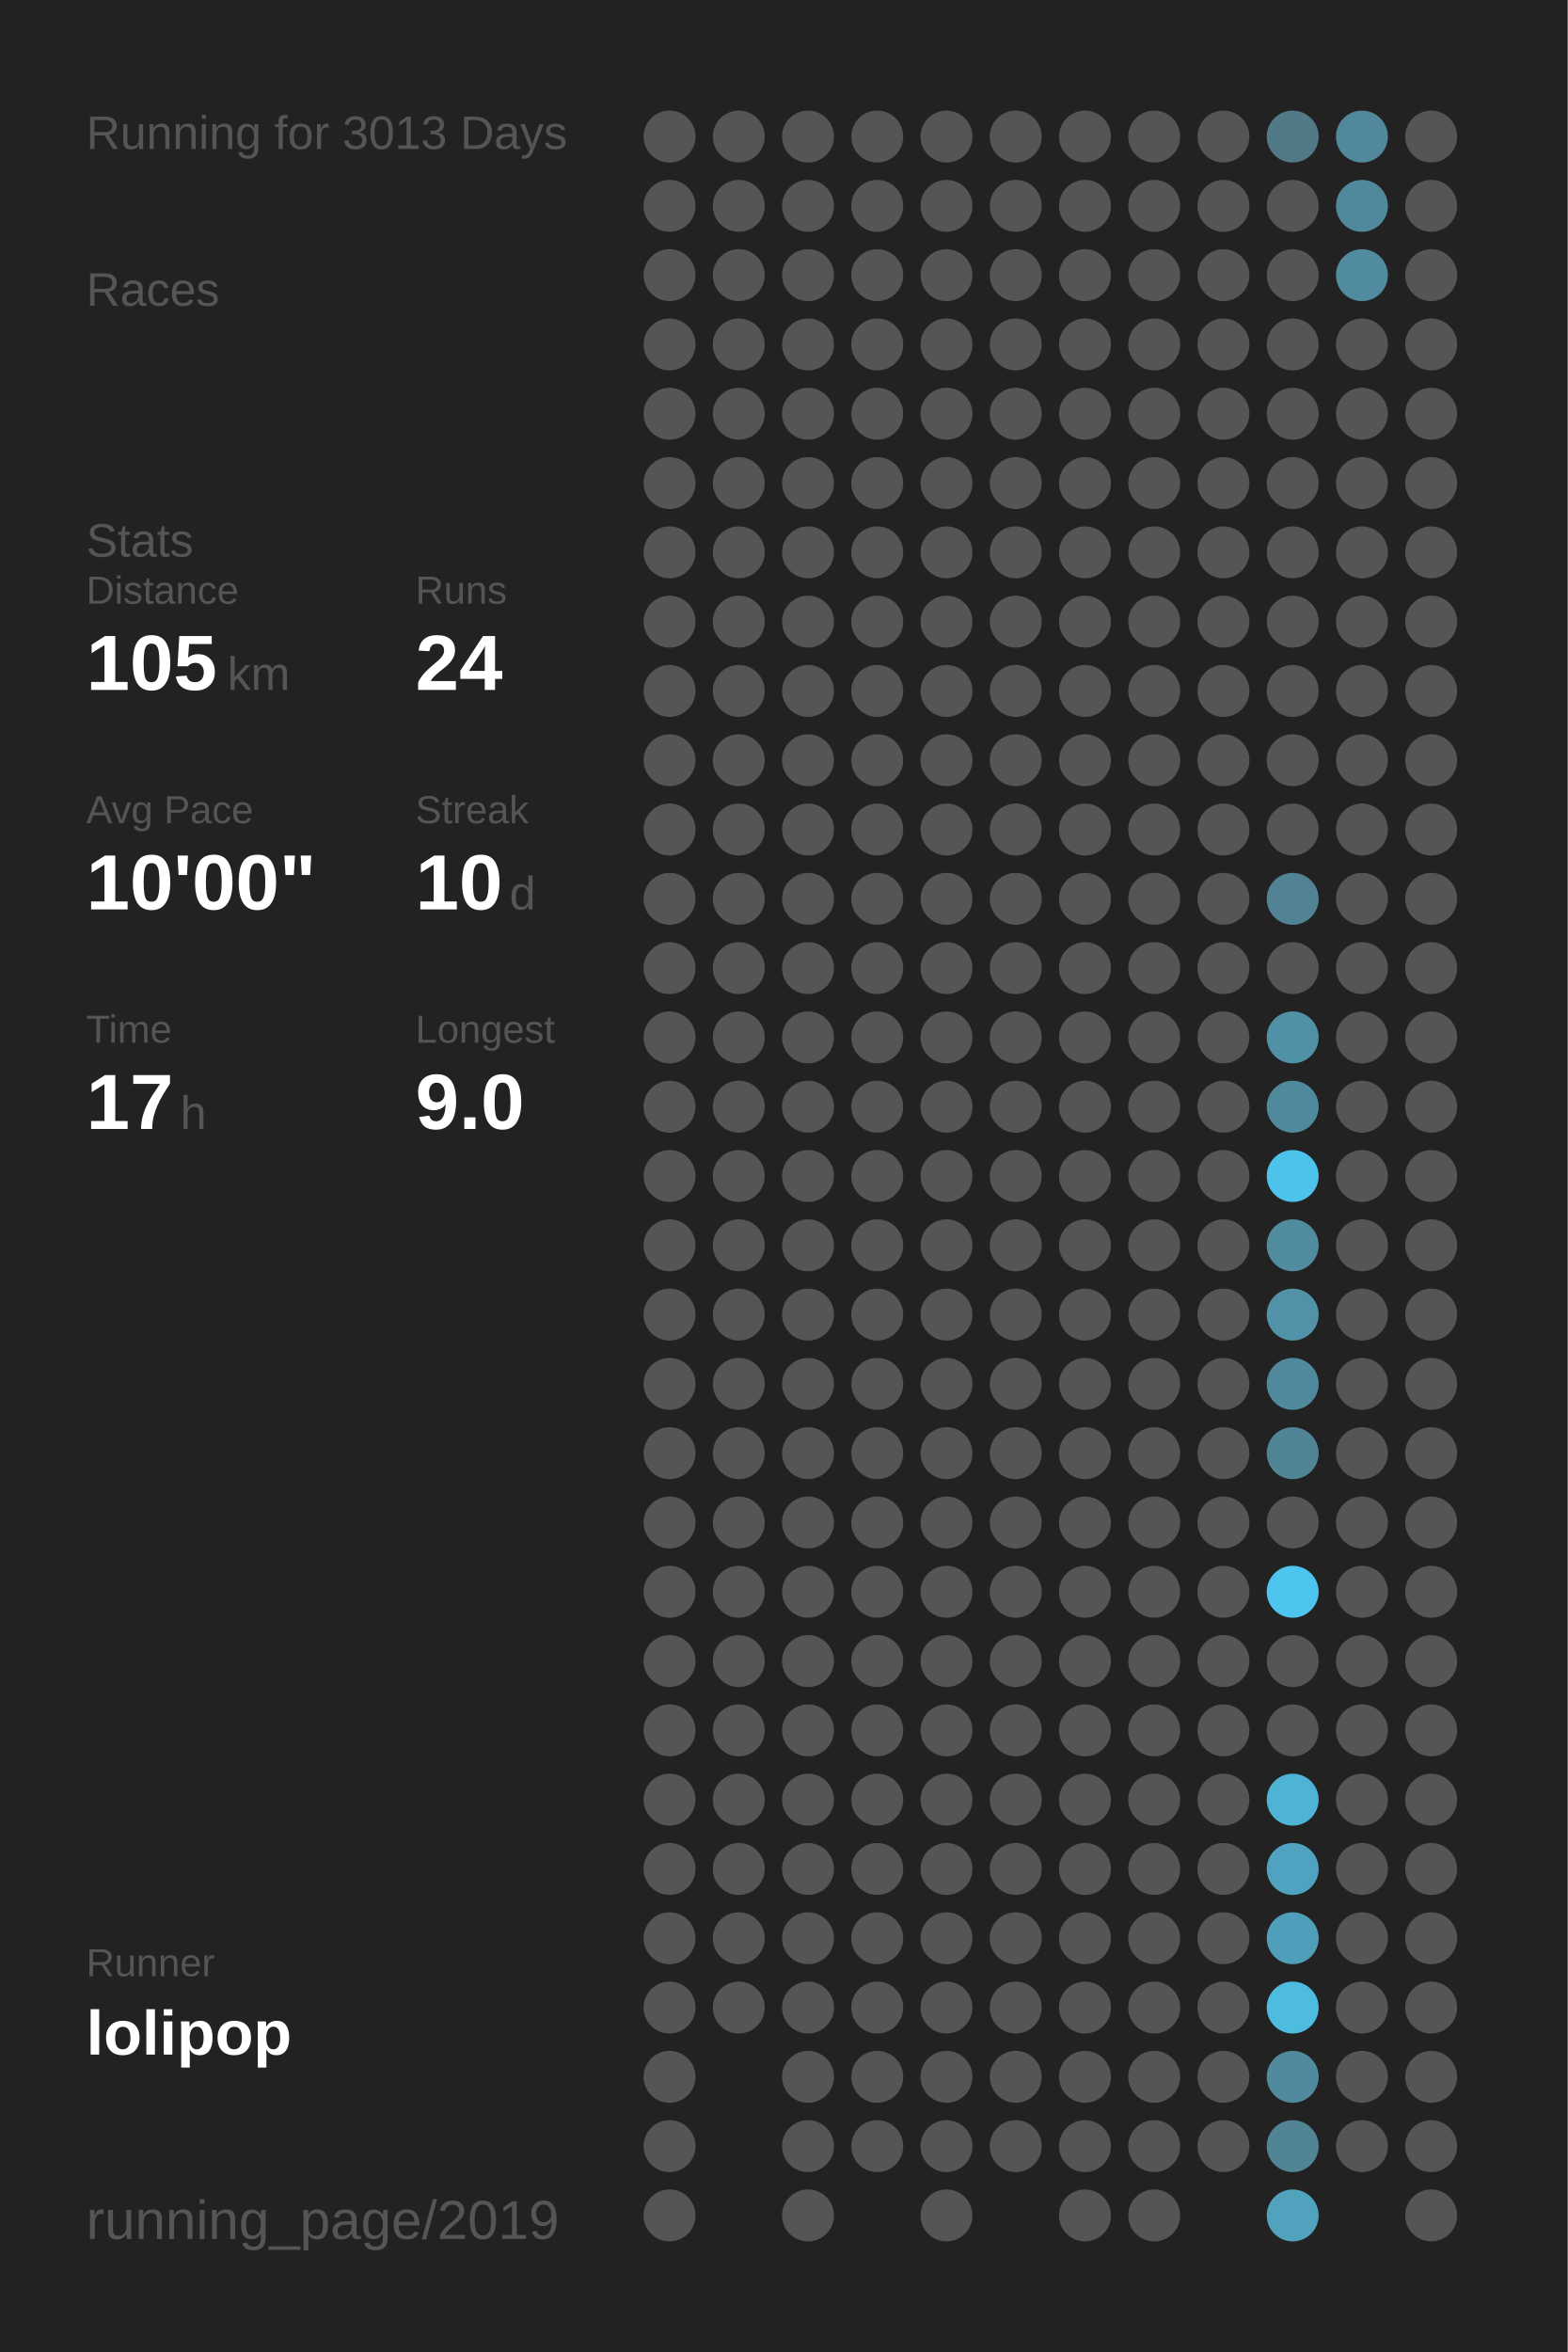
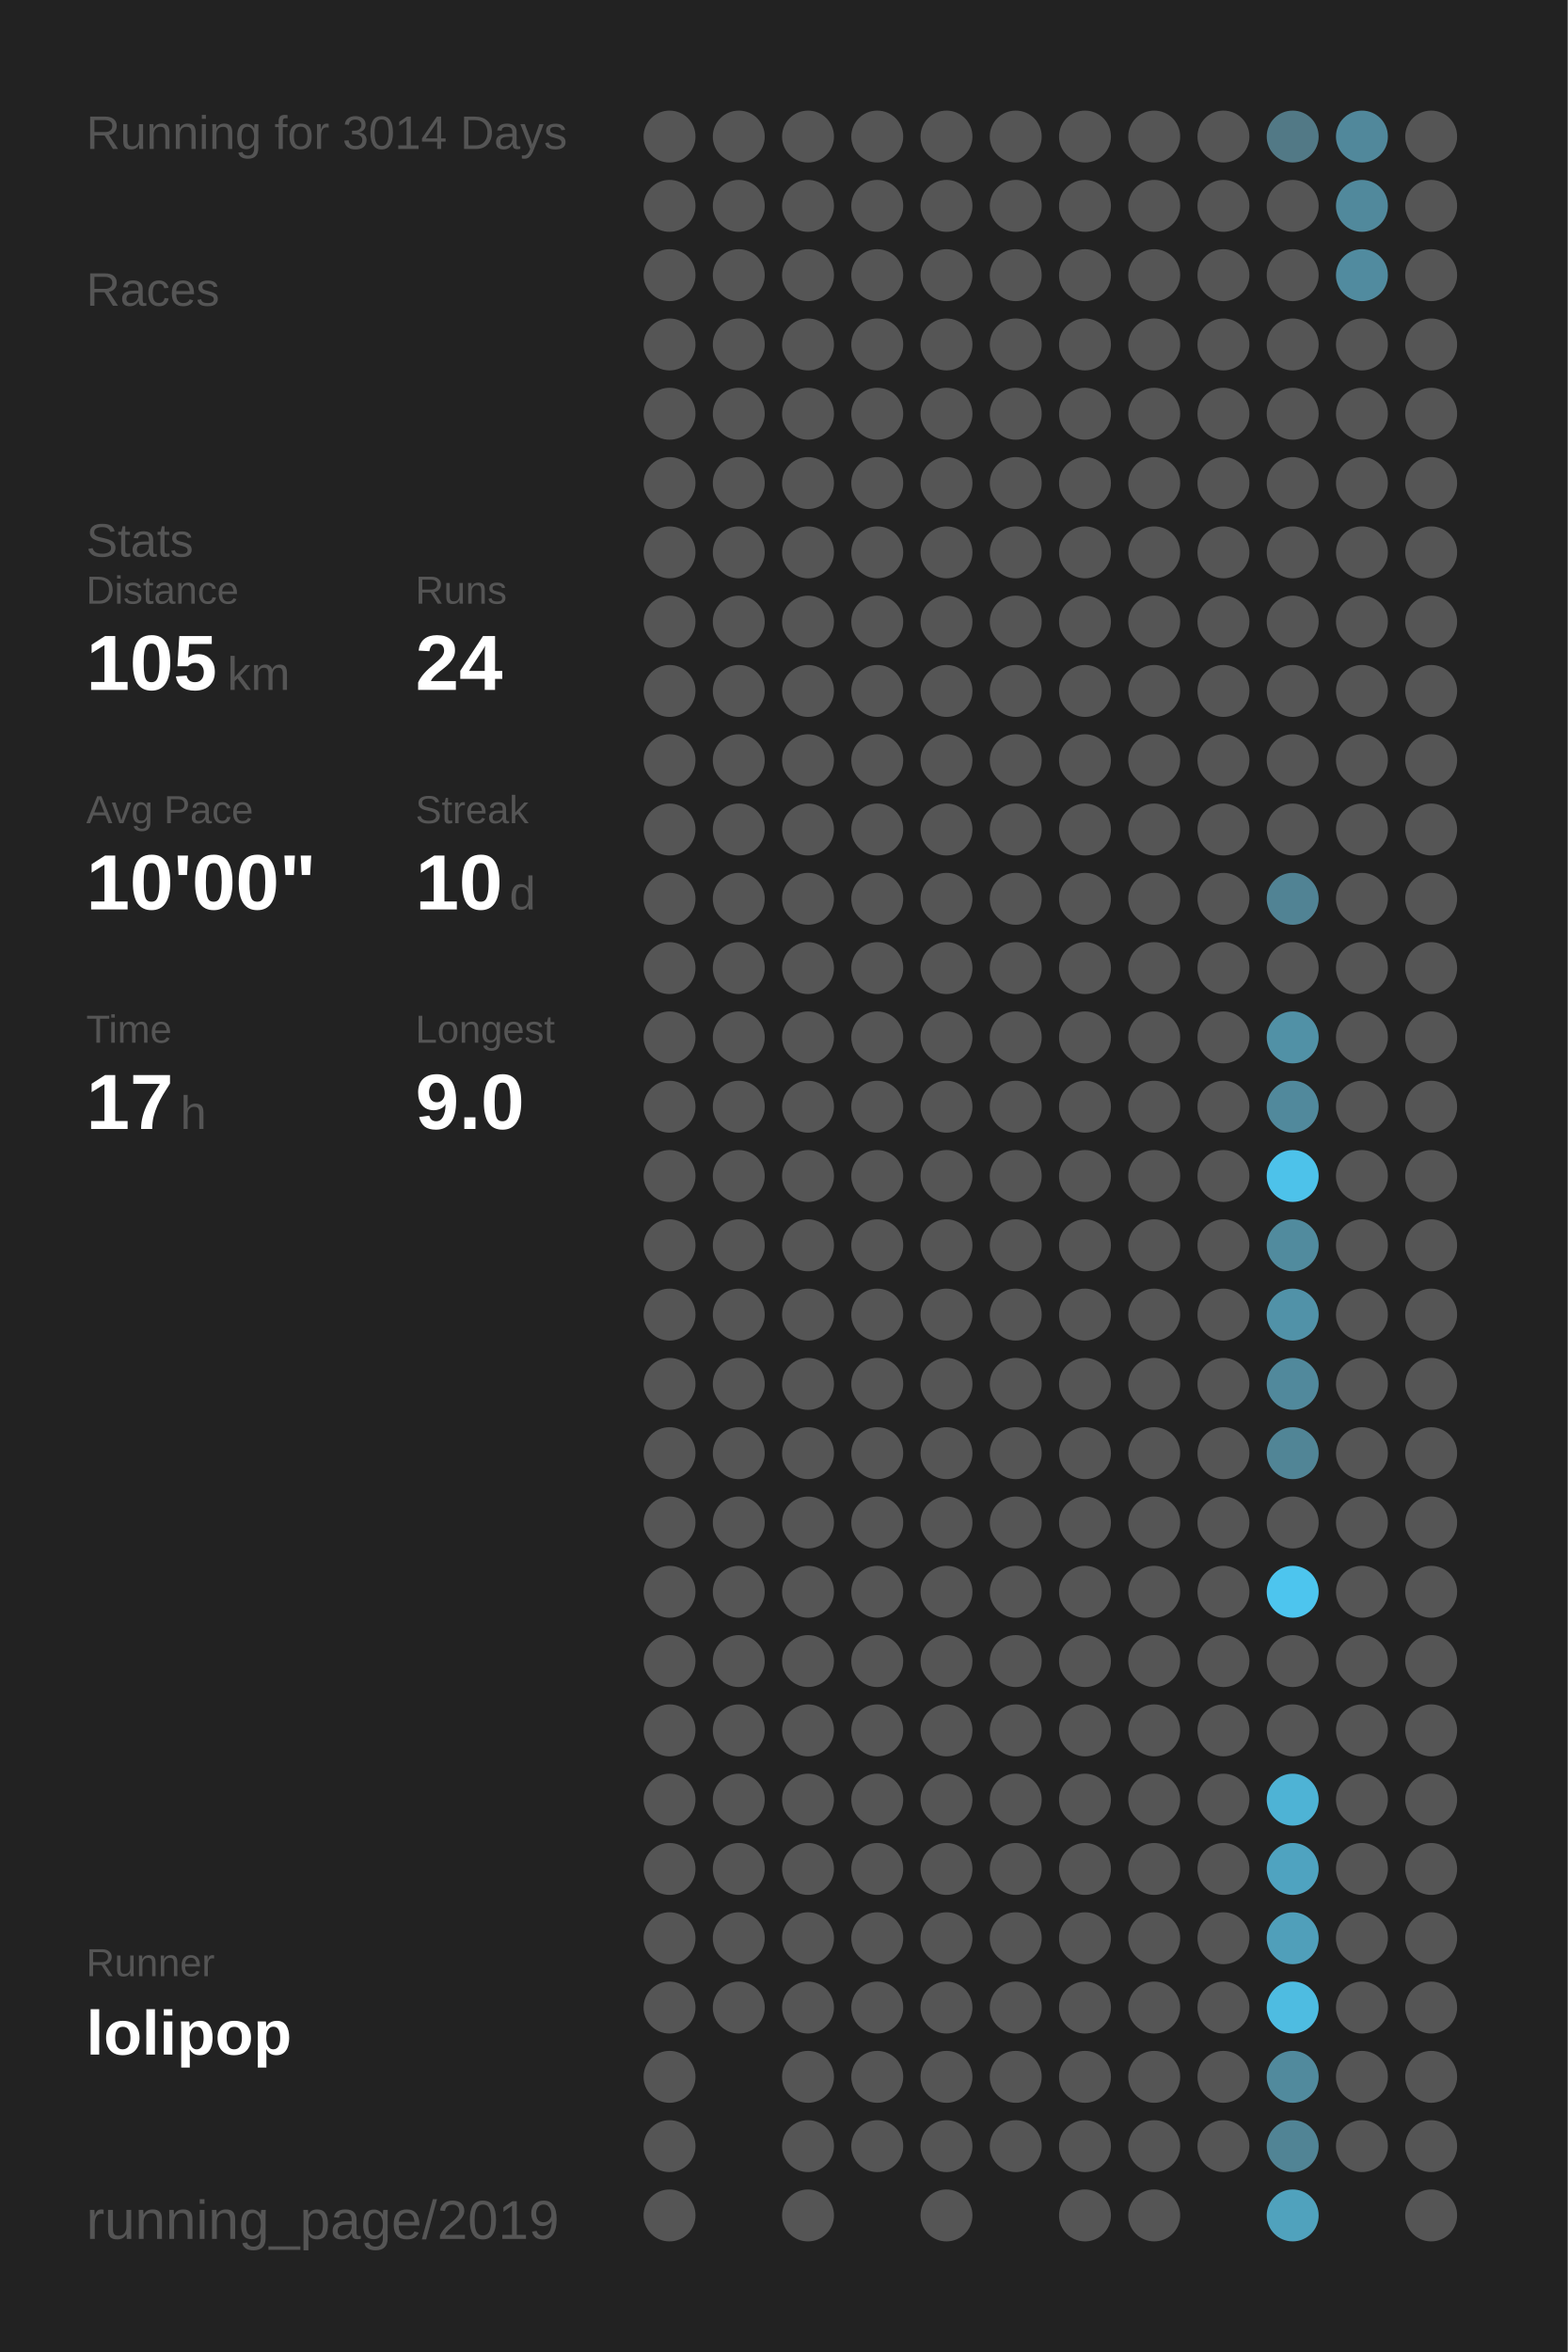
<svg xmlns="http://www.w3.org/2000/svg" baseProfile="full" height="300mm" version="1.1" viewBox="0,0,200,300" width="200mm">
  <defs />
  <rect fill="#222222" height="300" width="200" x="0" y="0" />
-   <text fill="#555555" style="font-size:6px; font-family:Arial;" x="11" y="19">Running for 3013 Days</text>
+   <text fill="#555555" style="font-size:6px; font-family:Arial;" x="11" y="19">Running for 3014 Days</text>
  <text fill="#555555" style="font-size:6px; font-family:Arial;" x="11" y="39">Races</text>
  <text fill="#555555" style="font-size:6px; font-family:Arial;" x="11" y="71">Stats</text>
  <text fill="#555555" style="font-size:5px; font-family:Arial;" x="11" y="77">Distance</text>
  <text fill="#FFFFFF" style="font-size:10px; font-family:Arial; font-weight:bold;" x="11" y="88">105</text>
  <text fill="#555555" style="font-size:6px; font-family:Arial;" x="29" y="88">km</text>
  <text fill="#555555" style="font-size:5px; font-family:Arial;" x="53" y="77">Runs</text>
  <text fill="#FFFFFF" style="font-size:10px; font-family:Arial; font-weight:bold;" x="53" y="88">24</text>
  <text fill="#555555" style="font-size:5px; font-family:Arial;" x="11" y="105">Avg Pace</text>
  <text fill="#FFFFFF" style="font-size:10px; font-family:Arial; font-weight:bold;" x="11" y="116">10'00"</text>
  <text fill="#555555" style="font-size:5px; font-family:Arial;" x="53" y="105">Streak</text>
  <text fill="#FFFFFF" style="font-size:10px; font-family:Arial; font-weight:bold;" x="53" y="116">10</text>
  <text fill="#555555" style="font-size:6px; font-family:Arial;" x="65" y="116">d</text>
  <text fill="#555555" style="font-size:5px; font-family:Arial;" x="11" y="133">Time</text>
  <text fill="#FFFFFF" style="font-size:10px; font-family:Arial; font-weight:bold;" x="11" y="144">17</text>
  <text fill="#555555" style="font-size:6px; font-family:Arial;" x="23" y="144">h</text>
  <text fill="#555555" style="font-size:5px; font-family:Arial;" x="53" y="133">Longest</text>
  <text fill="#FFFFFF" style="font-size:10px; font-family:Arial; font-weight:bold;" x="53" y="144">9.0</text>
  <text fill="#555555" style="font-size:5px; font-family:Arial;" x="11" y="252.065">Runner</text>
  <text fill="#FFFFFF" style="font-size:8px; font-family:Arial; font-weight:bold;" x="11" y="262.065">lolipop</text>
  <text fill="#555555" style="font-size:7px; font-family:Arial;" x="11" y="285.581">running_page/2019</text>
  <circle cx="85.417" cy="17.419" fill="#555555" r="3.312" />
  <circle cx="85.417" cy="26.258" fill="#555555" r="3.312" />
  <circle cx="85.417" cy="35.097" fill="#555555" r="3.312" />
  <circle cx="85.417" cy="43.935" fill="#555555" r="3.312" />
  <circle cx="85.417" cy="52.774" fill="#555555" r="3.312" />
  <circle cx="85.417" cy="61.613" fill="#555555" r="3.312" />
  <circle cx="85.417" cy="70.452" fill="#555555" r="3.312" />
  <circle cx="85.417" cy="79.29" fill="#555555" r="3.312" />
  <circle cx="85.417" cy="88.129" fill="#555555" r="3.312" />
  <circle cx="85.417" cy="96.968" fill="#555555" r="3.312" />
  <circle cx="85.417" cy="105.806" fill="#555555" r="3.312" />
  <circle cx="85.417" cy="114.645" fill="#555555" r="3.312" />
  <circle cx="85.417" cy="123.484" fill="#555555" r="3.312" />
  <circle cx="85.417" cy="132.323" fill="#555555" r="3.312" />
  <circle cx="85.417" cy="141.161" fill="#555555" r="3.312" />
  <circle cx="85.417" cy="150" fill="#555555" r="3.312" />
  <circle cx="85.417" cy="158.839" fill="#555555" r="3.312" />
  <circle cx="85.417" cy="167.677" fill="#555555" r="3.312" />
  <circle cx="85.417" cy="176.516" fill="#555555" r="3.312" />
  <circle cx="85.417" cy="185.355" fill="#555555" r="3.312" />
  <circle cx="85.417" cy="194.194" fill="#555555" r="3.312" />
  <circle cx="85.417" cy="203.032" fill="#555555" r="3.312" />
  <circle cx="85.417" cy="211.871" fill="#555555" r="3.312" />
  <circle cx="85.417" cy="220.71" fill="#555555" r="3.312" />
  <circle cx="85.417" cy="229.548" fill="#555555" r="3.312" />
  <circle cx="85.417" cy="238.387" fill="#555555" r="3.312" />
  <circle cx="85.417" cy="247.226" fill="#555555" r="3.312" />
  <circle cx="85.417" cy="256.065" fill="#555555" r="3.312" />
  <circle cx="85.417" cy="264.903" fill="#555555" r="3.312" />
  <circle cx="85.417" cy="273.742" fill="#555555" r="3.312" />
  <circle cx="85.417" cy="282.581" fill="#555555" r="3.312" />
  <circle cx="94.25" cy="17.419" fill="#555555" r="3.312" />
  <circle cx="94.25" cy="26.258" fill="#555555" r="3.312" />
  <circle cx="94.25" cy="35.097" fill="#555555" r="3.312" />
  <circle cx="94.25" cy="43.935" fill="#555555" r="3.312" />
  <circle cx="94.25" cy="52.774" fill="#555555" r="3.312" />
  <circle cx="94.25" cy="61.613" fill="#555555" r="3.312" />
  <circle cx="94.25" cy="70.452" fill="#555555" r="3.312" />
  <circle cx="94.25" cy="79.29" fill="#555555" r="3.312" />
  <circle cx="94.25" cy="88.129" fill="#555555" r="3.312" />
  <circle cx="94.25" cy="96.968" fill="#555555" r="3.312" />
  <circle cx="94.25" cy="105.806" fill="#555555" r="3.312" />
  <circle cx="94.25" cy="114.645" fill="#555555" r="3.312" />
  <circle cx="94.25" cy="123.484" fill="#555555" r="3.312" />
  <circle cx="94.25" cy="132.323" fill="#555555" r="3.312" />
  <circle cx="94.25" cy="141.161" fill="#555555" r="3.312" />
  <circle cx="94.25" cy="150" fill="#555555" r="3.312" />
  <circle cx="94.25" cy="158.839" fill="#555555" r="3.312" />
  <circle cx="94.25" cy="167.677" fill="#555555" r="3.312" />
  <circle cx="94.25" cy="176.516" fill="#555555" r="3.312" />
  <circle cx="94.25" cy="185.355" fill="#555555" r="3.312" />
  <circle cx="94.25" cy="194.194" fill="#555555" r="3.312" />
  <circle cx="94.25" cy="203.032" fill="#555555" r="3.312" />
  <circle cx="94.25" cy="211.871" fill="#555555" r="3.312" />
  <circle cx="94.25" cy="220.71" fill="#555555" r="3.312" />
  <circle cx="94.25" cy="229.548" fill="#555555" r="3.312" />
  <circle cx="94.25" cy="238.387" fill="#555555" r="3.312" />
  <circle cx="94.25" cy="247.226" fill="#555555" r="3.312" />
  <circle cx="94.25" cy="256.065" fill="#555555" r="3.312" />
  <circle cx="103.083" cy="17.419" fill="#555555" r="3.312" />
  <circle cx="103.083" cy="26.258" fill="#555555" r="3.312" />
  <circle cx="103.083" cy="35.097" fill="#555555" r="3.312" />
  <circle cx="103.083" cy="43.935" fill="#555555" r="3.312" />
  <circle cx="103.083" cy="52.774" fill="#555555" r="3.312" />
  <circle cx="103.083" cy="61.613" fill="#555555" r="3.312" />
  <circle cx="103.083" cy="70.452" fill="#555555" r="3.312" />
  <circle cx="103.083" cy="79.29" fill="#555555" r="3.312" />
  <circle cx="103.083" cy="88.129" fill="#555555" r="3.312" />
  <circle cx="103.083" cy="96.968" fill="#555555" r="3.312" />
  <circle cx="103.083" cy="105.806" fill="#555555" r="3.312" />
  <circle cx="103.083" cy="114.645" fill="#555555" r="3.312" />
  <circle cx="103.083" cy="123.484" fill="#555555" r="3.312" />
  <circle cx="103.083" cy="132.323" fill="#555555" r="3.312" />
  <circle cx="103.083" cy="141.161" fill="#555555" r="3.312" />
  <circle cx="103.083" cy="150" fill="#555555" r="3.312" />
  <circle cx="103.083" cy="158.839" fill="#555555" r="3.312" />
  <circle cx="103.083" cy="167.677" fill="#555555" r="3.312" />
  <circle cx="103.083" cy="176.516" fill="#555555" r="3.312" />
  <circle cx="103.083" cy="185.355" fill="#555555" r="3.312" />
  <circle cx="103.083" cy="194.194" fill="#555555" r="3.312" />
  <circle cx="103.083" cy="203.032" fill="#555555" r="3.312" />
  <circle cx="103.083" cy="211.871" fill="#555555" r="3.312" />
  <circle cx="103.083" cy="220.71" fill="#555555" r="3.312" />
  <circle cx="103.083" cy="229.548" fill="#555555" r="3.312" />
  <circle cx="103.083" cy="238.387" fill="#555555" r="3.312" />
  <circle cx="103.083" cy="247.226" fill="#555555" r="3.312" />
  <circle cx="103.083" cy="256.065" fill="#555555" r="3.312" />
  <circle cx="103.083" cy="264.903" fill="#555555" r="3.312" />
  <circle cx="103.083" cy="273.742" fill="#555555" r="3.312" />
  <circle cx="103.083" cy="282.581" fill="#555555" r="3.312" />
  <circle cx="111.917" cy="17.419" fill="#555555" r="3.312" />
  <circle cx="111.917" cy="26.258" fill="#555555" r="3.312" />
  <circle cx="111.917" cy="35.097" fill="#555555" r="3.312" />
  <circle cx="111.917" cy="43.935" fill="#555555" r="3.312" />
  <circle cx="111.917" cy="52.774" fill="#555555" r="3.312" />
  <circle cx="111.917" cy="61.613" fill="#555555" r="3.312" />
  <circle cx="111.917" cy="70.452" fill="#555555" r="3.312" />
  <circle cx="111.917" cy="79.29" fill="#555555" r="3.312" />
  <circle cx="111.917" cy="88.129" fill="#555555" r="3.312" />
  <circle cx="111.917" cy="96.968" fill="#555555" r="3.312" />
  <circle cx="111.917" cy="105.806" fill="#555555" r="3.312" />
  <circle cx="111.917" cy="114.645" fill="#555555" r="3.312" />
  <circle cx="111.917" cy="123.484" fill="#555555" r="3.312" />
  <circle cx="111.917" cy="132.323" fill="#555555" r="3.312" />
  <circle cx="111.917" cy="141.161" fill="#555555" r="3.312" />
  <circle cx="111.917" cy="150" fill="#555555" r="3.312" />
  <circle cx="111.917" cy="158.839" fill="#555555" r="3.312" />
  <circle cx="111.917" cy="167.677" fill="#555555" r="3.312" />
  <circle cx="111.917" cy="176.516" fill="#555555" r="3.312" />
  <circle cx="111.917" cy="185.355" fill="#555555" r="3.312" />
  <circle cx="111.917" cy="194.194" fill="#555555" r="3.312" />
  <circle cx="111.917" cy="203.032" fill="#555555" r="3.312" />
  <circle cx="111.917" cy="211.871" fill="#555555" r="3.312" />
  <circle cx="111.917" cy="220.71" fill="#555555" r="3.312" />
  <circle cx="111.917" cy="229.548" fill="#555555" r="3.312" />
  <circle cx="111.917" cy="238.387" fill="#555555" r="3.312" />
  <circle cx="111.917" cy="247.226" fill="#555555" r="3.312" />
  <circle cx="111.917" cy="256.065" fill="#555555" r="3.312" />
  <circle cx="111.917" cy="264.903" fill="#555555" r="3.312" />
  <circle cx="111.917" cy="273.742" fill="#555555" r="3.312" />
  <circle cx="120.75" cy="17.419" fill="#555555" r="3.312" />
  <circle cx="120.75" cy="26.258" fill="#555555" r="3.312" />
  <circle cx="120.75" cy="35.097" fill="#555555" r="3.312" />
  <circle cx="120.75" cy="43.935" fill="#555555" r="3.312" />
  <circle cx="120.75" cy="52.774" fill="#555555" r="3.312" />
  <circle cx="120.75" cy="61.613" fill="#555555" r="3.312" />
  <circle cx="120.75" cy="70.452" fill="#555555" r="3.312" />
  <circle cx="120.75" cy="79.29" fill="#555555" r="3.312" />
  <circle cx="120.75" cy="88.129" fill="#555555" r="3.312" />
  <circle cx="120.75" cy="96.968" fill="#555555" r="3.312" />
  <circle cx="120.75" cy="105.806" fill="#555555" r="3.312" />
  <circle cx="120.75" cy="114.645" fill="#555555" r="3.312" />
  <circle cx="120.75" cy="123.484" fill="#555555" r="3.312" />
  <circle cx="120.75" cy="132.323" fill="#555555" r="3.312" />
  <circle cx="120.75" cy="141.161" fill="#555555" r="3.312" />
  <circle cx="120.75" cy="150" fill="#555555" r="3.312" />
  <circle cx="120.75" cy="158.839" fill="#555555" r="3.312" />
  <circle cx="120.75" cy="167.677" fill="#555555" r="3.312" />
  <circle cx="120.75" cy="176.516" fill="#555555" r="3.312" />
  <circle cx="120.75" cy="185.355" fill="#555555" r="3.312" />
  <circle cx="120.75" cy="194.194" fill="#555555" r="3.312" />
  <circle cx="120.75" cy="203.032" fill="#555555" r="3.312" />
  <circle cx="120.75" cy="211.871" fill="#555555" r="3.312" />
  <circle cx="120.75" cy="220.71" fill="#555555" r="3.312" />
  <circle cx="120.75" cy="229.548" fill="#555555" r="3.312" />
  <circle cx="120.75" cy="238.387" fill="#555555" r="3.312" />
  <circle cx="120.75" cy="247.226" fill="#555555" r="3.312" />
  <circle cx="120.75" cy="256.065" fill="#555555" r="3.312" />
  <circle cx="120.75" cy="264.903" fill="#555555" r="3.312" />
  <circle cx="120.75" cy="273.742" fill="#555555" r="3.312" />
  <circle cx="120.75" cy="282.581" fill="#555555" r="3.312" />
  <circle cx="129.583" cy="17.419" fill="#555555" r="3.312" />
  <circle cx="129.583" cy="26.258" fill="#555555" r="3.312" />
  <circle cx="129.583" cy="35.097" fill="#555555" r="3.312" />
  <circle cx="129.583" cy="43.935" fill="#555555" r="3.312" />
  <circle cx="129.583" cy="52.774" fill="#555555" r="3.312" />
  <circle cx="129.583" cy="61.613" fill="#555555" r="3.312" />
  <circle cx="129.583" cy="70.452" fill="#555555" r="3.312" />
  <circle cx="129.583" cy="79.29" fill="#555555" r="3.312" />
  <circle cx="129.583" cy="88.129" fill="#555555" r="3.312" />
  <circle cx="129.583" cy="96.968" fill="#555555" r="3.312" />
  <circle cx="129.583" cy="105.806" fill="#555555" r="3.312" />
  <circle cx="129.583" cy="114.645" fill="#555555" r="3.312" />
  <circle cx="129.583" cy="123.484" fill="#555555" r="3.312" />
  <circle cx="129.583" cy="132.323" fill="#555555" r="3.312" />
  <circle cx="129.583" cy="141.161" fill="#555555" r="3.312" />
  <circle cx="129.583" cy="150" fill="#555555" r="3.312" />
  <circle cx="129.583" cy="158.839" fill="#555555" r="3.312" />
  <circle cx="129.583" cy="167.677" fill="#555555" r="3.312" />
  <circle cx="129.583" cy="176.516" fill="#555555" r="3.312" />
  <circle cx="129.583" cy="185.355" fill="#555555" r="3.312" />
  <circle cx="129.583" cy="194.194" fill="#555555" r="3.312" />
  <circle cx="129.583" cy="203.032" fill="#555555" r="3.312" />
  <circle cx="129.583" cy="211.871" fill="#555555" r="3.312" />
  <circle cx="129.583" cy="220.71" fill="#555555" r="3.312" />
  <circle cx="129.583" cy="229.548" fill="#555555" r="3.312" />
  <circle cx="129.583" cy="238.387" fill="#555555" r="3.312" />
  <circle cx="129.583" cy="247.226" fill="#555555" r="3.312" />
  <circle cx="129.583" cy="256.065" fill="#555555" r="3.312" />
  <circle cx="129.583" cy="264.903" fill="#555555" r="3.312" />
  <circle cx="129.583" cy="273.742" fill="#555555" r="3.312" />
  <circle cx="138.417" cy="17.419" fill="#555555" r="3.312" />
  <circle cx="138.417" cy="26.258" fill="#555555" r="3.312" />
  <circle cx="138.417" cy="35.097" fill="#555555" r="3.312" />
  <circle cx="138.417" cy="43.935" fill="#555555" r="3.312" />
  <circle cx="138.417" cy="52.774" fill="#555555" r="3.312" />
  <circle cx="138.417" cy="61.613" fill="#555555" r="3.312" />
  <circle cx="138.417" cy="70.452" fill="#555555" r="3.312" />
  <circle cx="138.417" cy="79.29" fill="#555555" r="3.312" />
  <circle cx="138.417" cy="88.129" fill="#555555" r="3.312" />
  <circle cx="138.417" cy="96.968" fill="#555555" r="3.312" />
  <circle cx="138.417" cy="105.806" fill="#555555" r="3.312" />
  <circle cx="138.417" cy="114.645" fill="#555555" r="3.312" />
  <circle cx="138.417" cy="123.484" fill="#555555" r="3.312" />
  <circle cx="138.417" cy="132.323" fill="#555555" r="3.312" />
  <circle cx="138.417" cy="141.161" fill="#555555" r="3.312" />
  <circle cx="138.417" cy="150" fill="#555555" r="3.312" />
  <circle cx="138.417" cy="158.839" fill="#555555" r="3.312" />
  <circle cx="138.417" cy="167.677" fill="#555555" r="3.312" />
  <circle cx="138.417" cy="176.516" fill="#555555" r="3.312" />
  <circle cx="138.417" cy="185.355" fill="#555555" r="3.312" />
  <circle cx="138.417" cy="194.194" fill="#555555" r="3.312" />
  <circle cx="138.417" cy="203.032" fill="#555555" r="3.312" />
  <circle cx="138.417" cy="211.871" fill="#555555" r="3.312" />
  <circle cx="138.417" cy="220.71" fill="#555555" r="3.312" />
  <circle cx="138.417" cy="229.548" fill="#555555" r="3.312" />
  <circle cx="138.417" cy="238.387" fill="#555555" r="3.312" />
  <circle cx="138.417" cy="247.226" fill="#555555" r="3.312" />
  <circle cx="138.417" cy="256.065" fill="#555555" r="3.312" />
  <circle cx="138.417" cy="264.903" fill="#555555" r="3.312" />
  <circle cx="138.417" cy="273.742" fill="#555555" r="3.312" />
  <circle cx="138.417" cy="282.581" fill="#555555" r="3.312" />
  <circle cx="147.25" cy="17.419" fill="#555555" r="3.312" />
  <circle cx="147.25" cy="26.258" fill="#555555" r="3.312" />
  <circle cx="147.25" cy="35.097" fill="#555555" r="3.312" />
  <circle cx="147.25" cy="43.935" fill="#555555" r="3.312" />
  <circle cx="147.25" cy="52.774" fill="#555555" r="3.312" />
  <circle cx="147.25" cy="61.613" fill="#555555" r="3.312" />
  <circle cx="147.25" cy="70.452" fill="#555555" r="3.312" />
  <circle cx="147.25" cy="79.29" fill="#555555" r="3.312" />
  <circle cx="147.25" cy="88.129" fill="#555555" r="3.312" />
  <circle cx="147.25" cy="96.968" fill="#555555" r="3.312" />
  <circle cx="147.25" cy="105.806" fill="#555555" r="3.312" />
  <circle cx="147.25" cy="114.645" fill="#555555" r="3.312" />
  <circle cx="147.25" cy="123.484" fill="#555555" r="3.312" />
  <circle cx="147.25" cy="132.323" fill="#555555" r="3.312" />
  <circle cx="147.25" cy="141.161" fill="#555555" r="3.312" />
  <circle cx="147.25" cy="150" fill="#555555" r="3.312" />
  <circle cx="147.25" cy="158.839" fill="#555555" r="3.312" />
  <circle cx="147.25" cy="167.677" fill="#555555" r="3.312" />
  <circle cx="147.25" cy="176.516" fill="#555555" r="3.312" />
  <circle cx="147.25" cy="185.355" fill="#555555" r="3.312" />
  <circle cx="147.25" cy="194.194" fill="#555555" r="3.312" />
  <circle cx="147.25" cy="203.032" fill="#555555" r="3.312" />
  <circle cx="147.25" cy="211.871" fill="#555555" r="3.312" />
  <circle cx="147.25" cy="220.71" fill="#555555" r="3.312" />
  <circle cx="147.25" cy="229.548" fill="#555555" r="3.312" />
  <circle cx="147.25" cy="238.387" fill="#555555" r="3.312" />
  <circle cx="147.25" cy="247.226" fill="#555555" r="3.312" />
  <circle cx="147.25" cy="256.065" fill="#555555" r="3.312" />
  <circle cx="147.25" cy="264.903" fill="#555555" r="3.312" />
  <circle cx="147.25" cy="273.742" fill="#555555" r="3.312" />
  <circle cx="147.25" cy="282.581" fill="#555555" r="3.312" />
  <circle cx="156.083" cy="17.419" fill="#555555" r="3.312" />
  <circle cx="156.083" cy="26.258" fill="#555555" r="3.312" />
  <circle cx="156.083" cy="35.097" fill="#555555" r="3.312" />
  <circle cx="156.083" cy="43.935" fill="#555555" r="3.312" />
  <circle cx="156.083" cy="52.774" fill="#555555" r="3.312" />
  <circle cx="156.083" cy="61.613" fill="#555555" r="3.312" />
  <circle cx="156.083" cy="70.452" fill="#555555" r="3.312" />
  <circle cx="156.083" cy="79.29" fill="#555555" r="3.312" />
  <circle cx="156.083" cy="88.129" fill="#555555" r="3.312" />
  <circle cx="156.083" cy="96.968" fill="#555555" r="3.312" />
  <circle cx="156.083" cy="105.806" fill="#555555" r="3.312" />
  <circle cx="156.083" cy="114.645" fill="#555555" r="3.312" />
  <circle cx="156.083" cy="123.484" fill="#555555" r="3.312" />
  <circle cx="156.083" cy="132.323" fill="#555555" r="3.312" />
  <circle cx="156.083" cy="141.161" fill="#555555" r="3.312" />
  <circle cx="156.083" cy="150" fill="#555555" r="3.312" />
  <circle cx="156.083" cy="158.839" fill="#555555" r="3.312" />
  <circle cx="156.083" cy="167.677" fill="#555555" r="3.312" />
  <circle cx="156.083" cy="176.516" fill="#555555" r="3.312" />
  <circle cx="156.083" cy="185.355" fill="#555555" r="3.312" />
  <circle cx="156.083" cy="194.194" fill="#555555" r="3.312" />
  <circle cx="156.083" cy="203.032" fill="#555555" r="3.312" />
  <circle cx="156.083" cy="211.871" fill="#555555" r="3.312" />
  <circle cx="156.083" cy="220.71" fill="#555555" r="3.312" />
  <circle cx="156.083" cy="229.548" fill="#555555" r="3.312" />
  <circle cx="156.083" cy="238.387" fill="#555555" r="3.312" />
  <circle cx="156.083" cy="247.226" fill="#555555" r="3.312" />
  <circle cx="156.083" cy="256.065" fill="#555555" r="3.312" />
  <circle cx="156.083" cy="264.903" fill="#555555" r="3.312" />
  <circle cx="156.083" cy="273.742" fill="#555555" r="3.312" />
  <circle cx="164.917" cy="17.419" fill="#527986" r="3.312" />
  <circle cx="164.917" cy="26.258" fill="#555555" r="3.312" />
  <circle cx="164.917" cy="35.097" fill="#555555" r="3.312" />
  <circle cx="164.917" cy="43.935" fill="#555555" r="3.312" />
  <circle cx="164.917" cy="52.774" fill="#555555" r="3.312" />
  <circle cx="164.917" cy="61.613" fill="#555555" r="3.312" />
  <circle cx="164.917" cy="70.452" fill="#555555" r="3.312" />
  <circle cx="164.917" cy="79.29" fill="#555555" r="3.312" />
  <circle cx="164.917" cy="88.129" fill="#555555" r="3.312" />
  <circle cx="164.917" cy="96.968" fill="#555555" r="3.312" />
  <circle cx="164.917" cy="105.806" fill="#555555" r="3.312" />
  <circle cx="164.917" cy="114.645" fill="#518394" r="3.312" />
  <circle cx="164.917" cy="123.484" fill="#555555" r="3.312" />
  <circle cx="164.917" cy="132.323" fill="#5191a6" r="3.312" />
  <circle cx="164.917" cy="141.161" fill="#51899c" r="3.312" />
  <circle cx="164.917" cy="150" fill="#4dc2ea" r="3.312" />
  <circle cx="164.917" cy="158.839" fill="#518b9e" r="3.312" />
  <circle cx="164.917" cy="167.677" fill="#5192a8" r="3.312" />
  <circle cx="164.917" cy="176.516" fill="#51899c" r="3.312" />
  <circle cx="164.917" cy="185.355" fill="#518596" r="3.312" />
  <circle cx="164.917" cy="194.194" fill="#555555" r="3.312" />
  <circle cx="164.917" cy="203.032" fill="#4dc5ee" r="3.312" />
  <circle cx="164.917" cy="211.871" fill="#555555" r="3.312" />
  <circle cx="164.917" cy="220.71" fill="#555555" r="3.312" />
  <circle cx="164.917" cy="229.548" fill="#4eb3d5" r="3.312" />
  <circle cx="164.917" cy="238.387" fill="#4fa3c0" r="3.312" />
  <circle cx="164.917" cy="247.226" fill="#509fba" r="3.312" />
  <circle cx="164.917" cy="256.065" fill="#4ebce1" r="3.312" />
  <circle cx="164.917" cy="264.903" fill="#518a9d" r="3.312" />
  <circle cx="164.917" cy="273.742" fill="#518495" r="3.312" />
  <circle cx="164.917" cy="282.581" fill="#50a2bd" r="3.312" />
  <circle cx="173.75" cy="17.419" fill="#51889b" r="3.312" />
  <circle cx="173.75" cy="26.258" fill="#51899c" r="3.312" />
  <circle cx="173.75" cy="35.097" fill="#518b9f" r="3.312" />
  <circle cx="173.75" cy="43.935" fill="#555555" r="3.312" />
  <circle cx="173.75" cy="52.774" fill="#555555" r="3.312" />
  <circle cx="173.75" cy="61.613" fill="#555555" r="3.312" />
  <circle cx="173.75" cy="70.452" fill="#555555" r="3.312" />
  <circle cx="173.75" cy="79.29" fill="#555555" r="3.312" />
  <circle cx="173.75" cy="88.129" fill="#555555" r="3.312" />
  <circle cx="173.75" cy="96.968" fill="#555555" r="3.312" />
  <circle cx="173.75" cy="105.806" fill="#555555" r="3.312" />
  <circle cx="173.75" cy="114.645" fill="#555555" r="3.312" />
  <circle cx="173.75" cy="123.484" fill="#555555" r="3.312" />
  <circle cx="173.75" cy="132.323" fill="#555555" r="3.312" />
  <circle cx="173.75" cy="141.161" fill="#555555" r="3.312" />
  <circle cx="173.75" cy="150" fill="#555555" r="3.312" />
  <circle cx="173.75" cy="158.839" fill="#555555" r="3.312" />
  <circle cx="173.75" cy="167.677" fill="#555555" r="3.312" />
  <circle cx="173.75" cy="176.516" fill="#555555" r="3.312" />
  <circle cx="173.75" cy="185.355" fill="#555555" r="3.312" />
  <circle cx="173.75" cy="194.194" fill="#555555" r="3.312" />
  <circle cx="173.75" cy="203.032" fill="#555555" r="3.312" />
  <circle cx="173.75" cy="211.871" fill="#555555" r="3.312" />
  <circle cx="173.75" cy="220.71" fill="#555555" r="3.312" />
  <circle cx="173.75" cy="229.548" fill="#555555" r="3.312" />
  <circle cx="173.75" cy="238.387" fill="#555555" r="3.312" />
  <circle cx="173.75" cy="247.226" fill="#555555" r="3.312" />
  <circle cx="173.75" cy="256.065" fill="#555555" r="3.312" />
  <circle cx="173.75" cy="264.903" fill="#555555" r="3.312" />
  <circle cx="173.75" cy="273.742" fill="#555555" r="3.312" />
  <circle cx="182.583" cy="17.419" fill="#555555" r="3.312" />
  <circle cx="182.583" cy="26.258" fill="#555555" r="3.312" />
  <circle cx="182.583" cy="35.097" fill="#555555" r="3.312" />
  <circle cx="182.583" cy="43.935" fill="#555555" r="3.312" />
  <circle cx="182.583" cy="52.774" fill="#555555" r="3.312" />
  <circle cx="182.583" cy="61.613" fill="#555555" r="3.312" />
  <circle cx="182.583" cy="70.452" fill="#555555" r="3.312" />
  <circle cx="182.583" cy="79.29" fill="#555555" r="3.312" />
  <circle cx="182.583" cy="88.129" fill="#555555" r="3.312" />
  <circle cx="182.583" cy="96.968" fill="#555555" r="3.312" />
  <circle cx="182.583" cy="105.806" fill="#555555" r="3.312" />
  <circle cx="182.583" cy="114.645" fill="#555555" r="3.312" />
  <circle cx="182.583" cy="123.484" fill="#555555" r="3.312" />
  <circle cx="182.583" cy="132.323" fill="#555555" r="3.312" />
  <circle cx="182.583" cy="141.161" fill="#555555" r="3.312" />
  <circle cx="182.583" cy="150" fill="#555555" r="3.312" />
  <circle cx="182.583" cy="158.839" fill="#555555" r="3.312" />
  <circle cx="182.583" cy="167.677" fill="#555555" r="3.312" />
  <circle cx="182.583" cy="176.516" fill="#555555" r="3.312" />
  <circle cx="182.583" cy="185.355" fill="#555555" r="3.312" />
  <circle cx="182.583" cy="194.194" fill="#555555" r="3.312" />
  <circle cx="182.583" cy="203.032" fill="#555555" r="3.312" />
  <circle cx="182.583" cy="211.871" fill="#555555" r="3.312" />
  <circle cx="182.583" cy="220.71" fill="#555555" r="3.312" />
  <circle cx="182.583" cy="229.548" fill="#555555" r="3.312" />
  <circle cx="182.583" cy="238.387" fill="#555555" r="3.312" />
  <circle cx="182.583" cy="247.226" fill="#555555" r="3.312" />
  <circle cx="182.583" cy="256.065" fill="#555555" r="3.312" />
  <circle cx="182.583" cy="264.903" fill="#555555" r="3.312" />
  <circle cx="182.583" cy="273.742" fill="#555555" r="3.312" />
  <circle cx="182.583" cy="282.581" fill="#555555" r="3.312" />
</svg>
